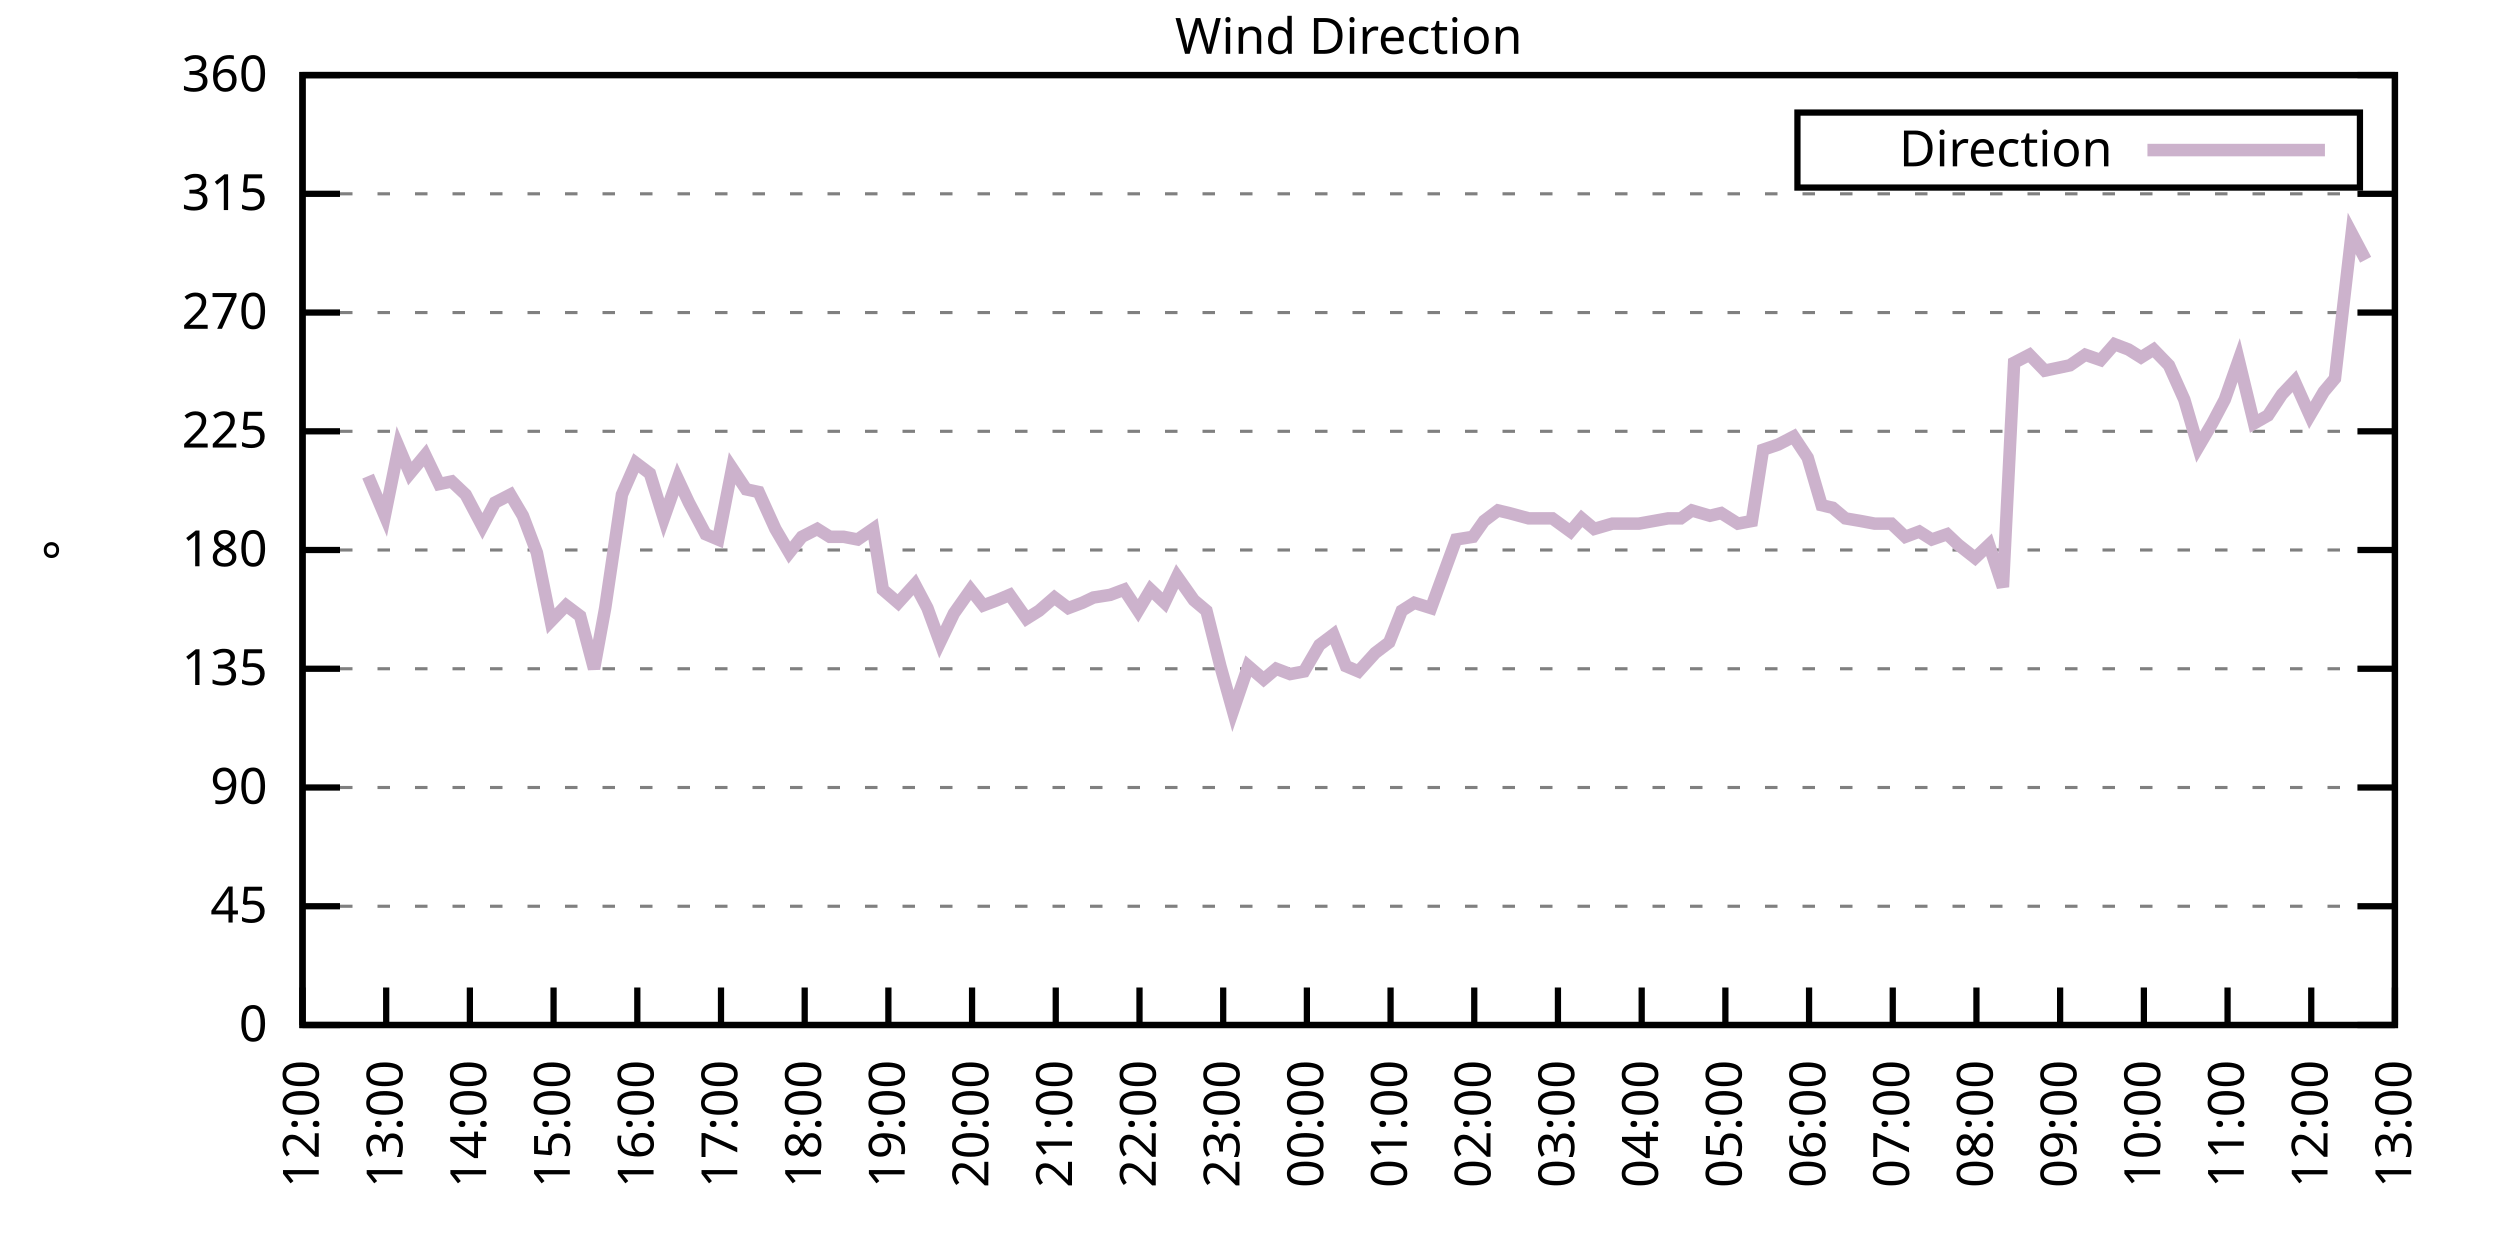
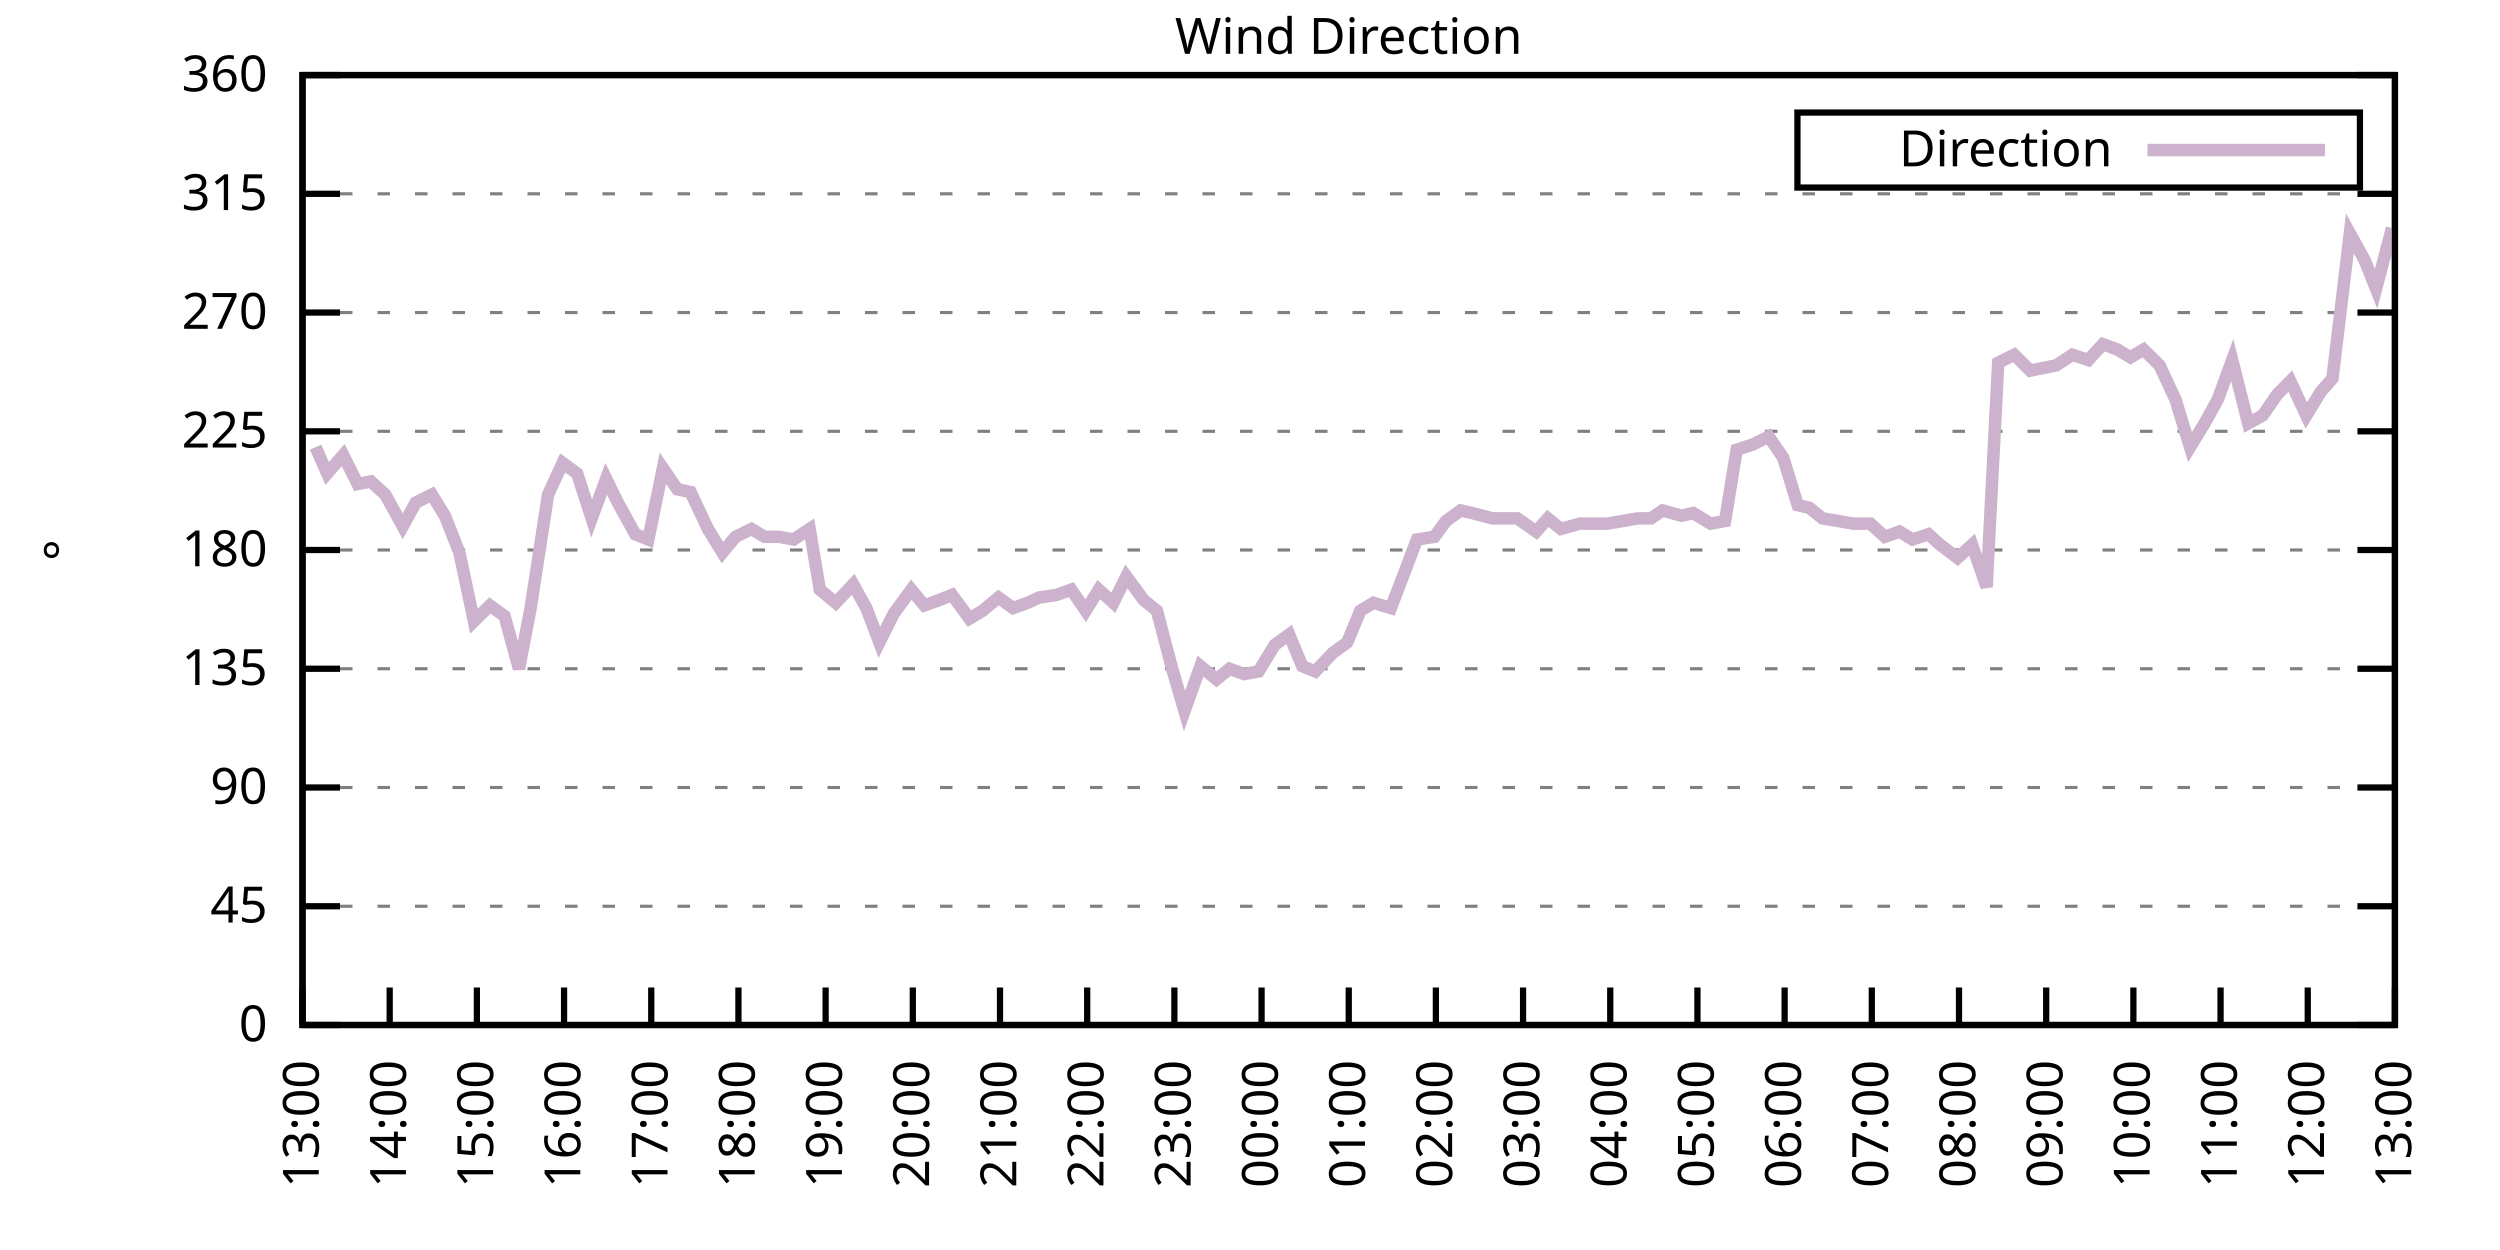
<svg xmlns="http://www.w3.org/2000/svg" xmlns:xlink="http://www.w3.org/1999/xlink" width="400" height="200" viewBox="0 0 400 200">
  <g id="gnuplot_canvas">
    <rect x="0" y="0" width="400" height="200" fill="none" />
    <defs>
      <circle id="gpDot" r="0.5" stroke-width="0.5" stroke="currentColor" />
      <path id="gpPt0" stroke-width="0.333" stroke="currentColor" d="M-1,0 h2 M0,-1 v2" />
      <path id="gpPt1" stroke-width="0.333" stroke="currentColor" d="M-1,-1 L1,1 M1,-1 L-1,1" />
      <path id="gpPt2" stroke-width="0.333" stroke="currentColor" d="M-1,0 L1,0 M0,-1 L0,1 M-1,-1 L1,1 M-1,1 L1,-1" />
      <rect id="gpPt3" stroke-width="0.333" stroke="currentColor" x="-1" y="-1" width="2" height="2" />
      <rect id="gpPt4" stroke-width="0.333" stroke="currentColor" fill="currentColor" x="-1" y="-1" width="2" height="2" />
      <circle id="gpPt5" stroke-width="0.333" stroke="currentColor" cx="0" cy="0" r="1" />
      <use xlink:href="#gpPt5" id="gpPt6" fill="currentColor" stroke="none" />
      <path id="gpPt7" stroke-width="0.333" stroke="currentColor" d="M0,-1.33 L-1.33,0.67 L1.33,0.67 z" />
      <use xlink:href="#gpPt7" id="gpPt8" fill="currentColor" stroke="none" />
      <use xlink:href="#gpPt7" id="gpPt9" stroke="currentColor" transform="rotate(180)" />
      <use xlink:href="#gpPt9" id="gpPt10" fill="currentColor" stroke="none" />
      <use xlink:href="#gpPt3" id="gpPt11" stroke="currentColor" transform="rotate(45)" />
      <use xlink:href="#gpPt11" id="gpPt12" fill="currentColor" stroke="none" />
      <path id="gpPt13" stroke-width="0.333" stroke="currentColor" d="M0,1.330 L1.265,0.411 L0.782,-1.067 L-0.782,-1.076 L-1.265,0.411 z" />
      <use xlink:href="#gpPt13" id="gpPt14" fill="currentColor" stroke="none" />
      <filter id="textbox" filterUnits="objectBoundingBox" x="0" y="0" height="1" width="1">
        <feFlood flood-color="white" flood-opacity="1" result="bgnd" />
        <feComposite in="SourceGraphic" in2="bgnd" operator="atop" />
      </filter>
      <filter id="greybox" filterUnits="objectBoundingBox" x="0" y="0" height="1" width="1">
        <feFlood flood-color="lightgrey" flood-opacity="1" result="grey" />
        <feComposite in="SourceGraphic" in2="grey" operator="atop" />
      </filter>
    </defs>
    <g fill="none" color="white" stroke="currentColor" stroke-width="1.00" stroke-linecap="butt" stroke-linejoin="miter">
</g>
    <g fill="none" color="black" stroke="currentColor" stroke-width="1.00" stroke-linecap="butt" stroke-linejoin="miter">
      <g stroke="none" shape-rendering="crispEdges">
        <polygon fill="rgb(255, 255, 255)" points="48.40,164.00 383.18,164.00 383.18,12.02 48.40,12.02 " />
      </g>
    </g>
    <g fill="none" color="black" stroke="currentColor" stroke-width="1.00" stroke-linecap="butt" stroke-linejoin="miter">
</g>
    <g fill="none" color="black" stroke="black" stroke-width="0.50" stroke-linecap="butt" stroke-linejoin="miter">
</g>
    <g fill="none" color="gray" stroke="currentColor" stroke-width="0.50" stroke-linecap="butt" stroke-linejoin="miter">
      <path stroke="gray" stroke-dasharray="2,4" class="gridline" d="M48.40,164.00 L383.19,164.00  " />
    </g>
    <g fill="none" color="gray" stroke="gray" stroke-width="1.00" stroke-linecap="butt" stroke-linejoin="miter">
</g>
    <g fill="none" color="black" stroke="currentColor" stroke-width="1.00" stroke-linecap="butt" stroke-linejoin="miter">
      <path stroke="black" d="M48.40,164.00 L54.40,164.00 M383.19,164.00 L377.19,164.00  " />
      <g transform="translate(42.80,166.60)" stroke="none" fill="black" font-family="Sans" font-size="8.00" text-anchor="end">
        <text>
          <tspan font-family="Sans"> 0</tspan>
        </text>
      </g>
    </g>
    <g fill="none" color="black" stroke="currentColor" stroke-width="1.00" stroke-linecap="butt" stroke-linejoin="miter">
</g>
    <g fill="none" color="black" stroke="black" stroke-width="0.50" stroke-linecap="butt" stroke-linejoin="miter">
</g>
    <g fill="none" color="gray" stroke="currentColor" stroke-width="0.50" stroke-linecap="butt" stroke-linejoin="miter">
      <path stroke="gray" stroke-dasharray="2,4" class="gridline" d="M48.40,145.00 L383.19,145.00  " />
    </g>
    <g fill="none" color="gray" stroke="gray" stroke-width="1.00" stroke-linecap="butt" stroke-linejoin="miter">
</g>
    <g fill="none" color="black" stroke="currentColor" stroke-width="1.00" stroke-linecap="butt" stroke-linejoin="miter">
      <path stroke="black" d="M48.40,145.00 L54.40,145.00 M383.19,145.00 L377.19,145.00  " />
      <g transform="translate(42.80,147.60)" stroke="none" fill="black" font-family="Sans" font-size="8.00" text-anchor="end">
        <text>
          <tspan font-family="Sans"> 45</tspan>
        </text>
      </g>
    </g>
    <g fill="none" color="black" stroke="currentColor" stroke-width="1.00" stroke-linecap="butt" stroke-linejoin="miter">
</g>
    <g fill="none" color="black" stroke="black" stroke-width="0.50" stroke-linecap="butt" stroke-linejoin="miter">
</g>
    <g fill="none" color="gray" stroke="currentColor" stroke-width="0.50" stroke-linecap="butt" stroke-linejoin="miter">
      <path stroke="gray" stroke-dasharray="2,4" class="gridline" d="M48.40,126.00 L383.19,126.00  " />
    </g>
    <g fill="none" color="gray" stroke="gray" stroke-width="1.00" stroke-linecap="butt" stroke-linejoin="miter">
</g>
    <g fill="none" color="black" stroke="currentColor" stroke-width="1.00" stroke-linecap="butt" stroke-linejoin="miter">
      <path stroke="black" d="M48.40,126.00 L54.40,126.00 M383.19,126.00 L377.19,126.00  " />
      <g transform="translate(42.80,128.60)" stroke="none" fill="black" font-family="Sans" font-size="8.00" text-anchor="end">
        <text>
          <tspan font-family="Sans"> 90</tspan>
        </text>
      </g>
    </g>
    <g fill="none" color="black" stroke="currentColor" stroke-width="1.00" stroke-linecap="butt" stroke-linejoin="miter">
</g>
    <g fill="none" color="black" stroke="black" stroke-width="0.50" stroke-linecap="butt" stroke-linejoin="miter">
</g>
    <g fill="none" color="gray" stroke="currentColor" stroke-width="0.50" stroke-linecap="butt" stroke-linejoin="miter">
      <path stroke="gray" stroke-dasharray="2,4" class="gridline" d="M48.40,107.00 L383.19,107.00  " />
    </g>
    <g fill="none" color="gray" stroke="gray" stroke-width="1.00" stroke-linecap="butt" stroke-linejoin="miter">
</g>
    <g fill="none" color="black" stroke="currentColor" stroke-width="1.00" stroke-linecap="butt" stroke-linejoin="miter">
      <path stroke="black" d="M48.40,107.00 L54.40,107.00 M383.19,107.00 L377.19,107.00  " />
      <g transform="translate(42.80,109.60)" stroke="none" fill="black" font-family="Sans" font-size="8.00" text-anchor="end">
        <text>
          <tspan font-family="Sans"> 135</tspan>
        </text>
      </g>
    </g>
    <g fill="none" color="black" stroke="currentColor" stroke-width="1.00" stroke-linecap="butt" stroke-linejoin="miter">
</g>
    <g fill="none" color="black" stroke="black" stroke-width="0.50" stroke-linecap="butt" stroke-linejoin="miter">
</g>
    <g fill="none" color="gray" stroke="currentColor" stroke-width="0.50" stroke-linecap="butt" stroke-linejoin="miter">
      <path stroke="gray" stroke-dasharray="2,4" class="gridline" d="M48.40,88.00 L383.19,88.00  " />
    </g>
    <g fill="none" color="gray" stroke="gray" stroke-width="1.00" stroke-linecap="butt" stroke-linejoin="miter">
</g>
    <g fill="none" color="black" stroke="currentColor" stroke-width="1.00" stroke-linecap="butt" stroke-linejoin="miter">
      <path stroke="black" d="M48.40,88.00 L54.40,88.00 M383.19,88.00 L377.19,88.00  " />
      <g transform="translate(42.80,90.60)" stroke="none" fill="black" font-family="Sans" font-size="8.00" text-anchor="end">
        <text>
          <tspan font-family="Sans"> 180</tspan>
        </text>
      </g>
    </g>
    <g fill="none" color="black" stroke="currentColor" stroke-width="1.00" stroke-linecap="butt" stroke-linejoin="miter">
</g>
    <g fill="none" color="black" stroke="black" stroke-width="0.50" stroke-linecap="butt" stroke-linejoin="miter">
</g>
    <g fill="none" color="gray" stroke="currentColor" stroke-width="0.50" stroke-linecap="butt" stroke-linejoin="miter">
      <path stroke="gray" stroke-dasharray="2,4" class="gridline" d="M48.40,69.01 L383.19,69.01  " />
    </g>
    <g fill="none" color="gray" stroke="gray" stroke-width="1.00" stroke-linecap="butt" stroke-linejoin="miter">
</g>
    <g fill="none" color="black" stroke="currentColor" stroke-width="1.00" stroke-linecap="butt" stroke-linejoin="miter">
      <path stroke="black" d="M48.40,69.01 L54.40,69.01 M383.19,69.01 L377.19,69.01  " />
      <g transform="translate(42.80,71.61)" stroke="none" fill="black" font-family="Sans" font-size="8.00" text-anchor="end">
        <text>
          <tspan font-family="Sans"> 225</tspan>
        </text>
      </g>
    </g>
    <g fill="none" color="black" stroke="currentColor" stroke-width="1.00" stroke-linecap="butt" stroke-linejoin="miter">
</g>
    <g fill="none" color="black" stroke="black" stroke-width="0.50" stroke-linecap="butt" stroke-linejoin="miter">
</g>
    <g fill="none" color="gray" stroke="currentColor" stroke-width="0.50" stroke-linecap="butt" stroke-linejoin="miter">
      <path stroke="gray" stroke-dasharray="2,4" class="gridline" d="M48.40,50.01 L383.19,50.01  " />
    </g>
    <g fill="none" color="gray" stroke="gray" stroke-width="1.00" stroke-linecap="butt" stroke-linejoin="miter">
</g>
    <g fill="none" color="black" stroke="currentColor" stroke-width="1.00" stroke-linecap="butt" stroke-linejoin="miter">
      <path stroke="black" d="M48.40,50.01 L54.40,50.01 M383.19,50.01 L377.19,50.01  " />
      <g transform="translate(42.80,52.61)" stroke="none" fill="black" font-family="Sans" font-size="8.00" text-anchor="end">
        <text>
          <tspan font-family="Sans"> 270</tspan>
        </text>
      </g>
    </g>
    <g fill="none" color="black" stroke="currentColor" stroke-width="1.00" stroke-linecap="butt" stroke-linejoin="miter">
</g>
    <g fill="none" color="black" stroke="black" stroke-width="0.50" stroke-linecap="butt" stroke-linejoin="miter">
</g>
    <g fill="none" color="gray" stroke="currentColor" stroke-width="0.50" stroke-linecap="butt" stroke-linejoin="miter">
      <path stroke="gray" stroke-dasharray="2,4" class="gridline" d="M48.40,31.01 L383.19,31.01  " />
    </g>
    <g fill="none" color="gray" stroke="gray" stroke-width="1.00" stroke-linecap="butt" stroke-linejoin="miter">
</g>
    <g fill="none" color="black" stroke="currentColor" stroke-width="1.00" stroke-linecap="butt" stroke-linejoin="miter">
      <path stroke="black" d="M48.40,31.01 L54.40,31.01 M383.19,31.01 L377.19,31.01  " />
      <g transform="translate(42.80,33.61)" stroke="none" fill="black" font-family="Sans" font-size="8.00" text-anchor="end">
        <text>
          <tspan font-family="Sans"> 315</tspan>
        </text>
      </g>
    </g>
    <g fill="none" color="black" stroke="currentColor" stroke-width="1.00" stroke-linecap="butt" stroke-linejoin="miter">
</g>
    <g fill="none" color="black" stroke="black" stroke-width="0.50" stroke-linecap="butt" stroke-linejoin="miter">
</g>
    <g fill="none" color="gray" stroke="currentColor" stroke-width="0.50" stroke-linecap="butt" stroke-linejoin="miter">
      <path stroke="gray" stroke-dasharray="2,4" class="gridline" d="M48.40,12.01 L383.19,12.01  " />
    </g>
    <g fill="none" color="gray" stroke="gray" stroke-width="1.00" stroke-linecap="butt" stroke-linejoin="miter">
</g>
    <g fill="none" color="black" stroke="currentColor" stroke-width="1.00" stroke-linecap="butt" stroke-linejoin="miter">
      <path stroke="black" d="M48.40,12.01 L54.40,12.01 M383.19,12.01 L377.19,12.01  " />
      <g transform="translate(42.80,14.61)" stroke="none" fill="black" font-family="Sans" font-size="8.00" text-anchor="end">
        <text>
          <tspan font-family="Sans"> 360</tspan>
        </text>
      </g>
    </g>
    <g fill="none" color="black" stroke="currentColor" stroke-width="1.00" stroke-linecap="butt" stroke-linejoin="miter">
      <path stroke="black" d="M48.40,164.00 L48.40,158.00  " />
      <g transform="translate(51.00,169.60) rotate(270.00)" stroke="none" fill="black" font-family="Sans" font-size="8.00" text-anchor="end">
        <text>
-           <tspan font-family="Sans">12:00</tspan>
-         </text>
-       </g>
-     </g>
-     <g fill="none" color="black" stroke="currentColor" stroke-width="1.00" stroke-linecap="butt" stroke-linejoin="miter">
-       <path stroke="black" d="M61.79,164.00 L61.79,158.00  " />
-       <g transform="translate(64.39,169.60) rotate(270.00)" stroke="none" fill="black" font-family="Sans" font-size="8.00" text-anchor="end">
-         <text>
          <tspan font-family="Sans">13:00</tspan>
        </text>
      </g>
    </g>
    <g fill="none" color="black" stroke="currentColor" stroke-width="1.00" stroke-linecap="butt" stroke-linejoin="miter">
-       <path stroke="black" d="M75.18,164.00 L75.18,158.00  " />
-       <g transform="translate(77.78,169.60) rotate(270.00)" stroke="none" fill="black" font-family="Sans" font-size="8.00" text-anchor="end">
+       <path stroke="black" d="M62.35,164.00 L62.35,158.00  " />
+       <g transform="translate(64.95,169.60) rotate(270.00)" stroke="none" fill="black" font-family="Sans" font-size="8.00" text-anchor="end">
        <text>
          <tspan font-family="Sans">14:00</tspan>
        </text>
      </g>
    </g>
    <g fill="none" color="black" stroke="currentColor" stroke-width="1.00" stroke-linecap="butt" stroke-linejoin="miter">
-       <path stroke="black" d="M88.57,164.00 L88.57,158.00  " />
-       <g transform="translate(91.17,169.60) rotate(270.00)" stroke="none" fill="black" font-family="Sans" font-size="8.00" text-anchor="end">
+       <path stroke="black" d="M76.30,164.00 L76.30,158.00  " />
+       <g transform="translate(78.90,169.60) rotate(270.00)" stroke="none" fill="black" font-family="Sans" font-size="8.00" text-anchor="end">
        <text>
          <tspan font-family="Sans">15:00</tspan>
        </text>
      </g>
    </g>
    <g fill="none" color="black" stroke="currentColor" stroke-width="1.00" stroke-linecap="butt" stroke-linejoin="miter">
-       <path stroke="black" d="M101.97,164.00 L101.97,158.00  " />
-       <g transform="translate(104.57,169.60) rotate(270.00)" stroke="none" fill="black" font-family="Sans" font-size="8.00" text-anchor="end">
+       <path stroke="black" d="M90.25,164.00 L90.25,158.00  " />
+       <g transform="translate(92.85,169.60) rotate(270.00)" stroke="none" fill="black" font-family="Sans" font-size="8.00" text-anchor="end">
        <text>
          <tspan font-family="Sans">16:00</tspan>
        </text>
      </g>
    </g>
    <g fill="none" color="black" stroke="currentColor" stroke-width="1.00" stroke-linecap="butt" stroke-linejoin="miter">
-       <path stroke="black" d="M115.36,164.00 L115.36,158.00  " />
-       <g transform="translate(117.96,169.60) rotate(270.00)" stroke="none" fill="black" font-family="Sans" font-size="8.00" text-anchor="end">
+       <path stroke="black" d="M104.20,164.00 L104.20,158.00  " />
+       <g transform="translate(106.80,169.60) rotate(270.00)" stroke="none" fill="black" font-family="Sans" font-size="8.00" text-anchor="end">
        <text>
          <tspan font-family="Sans">17:00</tspan>
        </text>
      </g>
    </g>
    <g fill="none" color="black" stroke="currentColor" stroke-width="1.00" stroke-linecap="butt" stroke-linejoin="miter">
-       <path stroke="black" d="M128.75,164.00 L128.75,158.00  " />
-       <g transform="translate(131.35,169.60) rotate(270.00)" stroke="none" fill="black" font-family="Sans" font-size="8.00" text-anchor="end">
+       <path stroke="black" d="M118.15,164.00 L118.15,158.00  " />
+       <g transform="translate(120.75,169.60) rotate(270.00)" stroke="none" fill="black" font-family="Sans" font-size="8.00" text-anchor="end">
        <text>
          <tspan font-family="Sans">18:00</tspan>
        </text>
      </g>
    </g>
    <g fill="none" color="black" stroke="currentColor" stroke-width="1.00" stroke-linecap="butt" stroke-linejoin="miter">
-       <path stroke="black" d="M142.14,164.00 L142.14,158.00  " />
-       <g transform="translate(144.74,169.60) rotate(270.00)" stroke="none" fill="black" font-family="Sans" font-size="8.00" text-anchor="end">
+       <path stroke="black" d="M132.10,164.00 L132.10,158.00  " />
+       <g transform="translate(134.70,169.60) rotate(270.00)" stroke="none" fill="black" font-family="Sans" font-size="8.00" text-anchor="end">
        <text>
          <tspan font-family="Sans">19:00</tspan>
        </text>
      </g>
    </g>
    <g fill="none" color="black" stroke="currentColor" stroke-width="1.00" stroke-linecap="butt" stroke-linejoin="miter">
-       <path stroke="black" d="M155.53,164.00 L155.53,158.00  " />
-       <g transform="translate(158.13,169.60) rotate(270.00)" stroke="none" fill="black" font-family="Sans" font-size="8.00" text-anchor="end">
+       <path stroke="black" d="M146.05,164.00 L146.05,158.00  " />
+       <g transform="translate(148.65,169.60) rotate(270.00)" stroke="none" fill="black" font-family="Sans" font-size="8.00" text-anchor="end">
        <text>
          <tspan font-family="Sans">20:00</tspan>
        </text>
      </g>
    </g>
    <g fill="none" color="black" stroke="currentColor" stroke-width="1.00" stroke-linecap="butt" stroke-linejoin="miter">
-       <path stroke="black" d="M168.92,164.00 L168.92,158.00  " />
-       <g transform="translate(171.52,169.60) rotate(270.00)" stroke="none" fill="black" font-family="Sans" font-size="8.00" text-anchor="end">
+       <path stroke="black" d="M160.00,164.00 L160.00,158.00  " />
+       <g transform="translate(162.60,169.60) rotate(270.00)" stroke="none" fill="black" font-family="Sans" font-size="8.00" text-anchor="end">
        <text>
          <tspan font-family="Sans">21:00</tspan>
        </text>
      </g>
    </g>
    <g fill="none" color="black" stroke="currentColor" stroke-width="1.00" stroke-linecap="butt" stroke-linejoin="miter">
-       <path stroke="black" d="M182.32,164.00 L182.32,158.00  " />
-       <g transform="translate(184.92,169.60) rotate(270.00)" stroke="none" fill="black" font-family="Sans" font-size="8.00" text-anchor="end">
+       <path stroke="black" d="M173.95,164.00 L173.95,158.00  " />
+       <g transform="translate(176.55,169.60) rotate(270.00)" stroke="none" fill="black" font-family="Sans" font-size="8.00" text-anchor="end">
        <text>
          <tspan font-family="Sans">22:00</tspan>
        </text>
      </g>
    </g>
    <g fill="none" color="black" stroke="currentColor" stroke-width="1.00" stroke-linecap="butt" stroke-linejoin="miter">
-       <path stroke="black" d="M195.71,164.00 L195.71,158.00  " />
-       <g transform="translate(198.31,169.60) rotate(270.00)" stroke="none" fill="black" font-family="Sans" font-size="8.00" text-anchor="end">
+       <path stroke="black" d="M187.90,164.00 L187.90,158.00  " />
+       <g transform="translate(190.50,169.60) rotate(270.00)" stroke="none" fill="black" font-family="Sans" font-size="8.00" text-anchor="end">
        <text>
          <tspan font-family="Sans">23:00</tspan>
        </text>
      </g>
    </g>
    <g fill="none" color="black" stroke="currentColor" stroke-width="1.00" stroke-linecap="butt" stroke-linejoin="miter">
-       <path stroke="black" d="M209.10,164.00 L209.10,158.00  " />
-       <g transform="translate(211.70,169.60) rotate(270.00)" stroke="none" fill="black" font-family="Sans" font-size="8.00" text-anchor="end">
+       <path stroke="black" d="M201.85,164.00 L201.85,158.00  " />
+       <g transform="translate(204.45,169.60) rotate(270.00)" stroke="none" fill="black" font-family="Sans" font-size="8.00" text-anchor="end">
        <text>
          <tspan font-family="Sans">00:00</tspan>
        </text>
      </g>
    </g>
    <g fill="none" color="black" stroke="currentColor" stroke-width="1.00" stroke-linecap="butt" stroke-linejoin="miter">
-       <path stroke="black" d="M222.49,164.00 L222.49,158.00  " />
-       <g transform="translate(225.09,169.60) rotate(270.00)" stroke="none" fill="black" font-family="Sans" font-size="8.00" text-anchor="end">
+       <path stroke="black" d="M215.80,164.00 L215.80,158.00  " />
+       <g transform="translate(218.40,169.60) rotate(270.00)" stroke="none" fill="black" font-family="Sans" font-size="8.00" text-anchor="end">
        <text>
          <tspan font-family="Sans">01:00</tspan>
        </text>
      </g>
    </g>
    <g fill="none" color="black" stroke="currentColor" stroke-width="1.00" stroke-linecap="butt" stroke-linejoin="miter">
-       <path stroke="black" d="M235.88,164.00 L235.88,158.00  " />
-       <g transform="translate(238.48,169.60) rotate(270.00)" stroke="none" fill="black" font-family="Sans" font-size="8.00" text-anchor="end">
+       <path stroke="black" d="M229.74,164.00 L229.74,158.00  " />
+       <g transform="translate(232.34,169.60) rotate(270.00)" stroke="none" fill="black" font-family="Sans" font-size="8.00" text-anchor="end">
        <text>
          <tspan font-family="Sans">02:00</tspan>
        </text>
      </g>
    </g>
    <g fill="none" color="black" stroke="currentColor" stroke-width="1.00" stroke-linecap="butt" stroke-linejoin="miter">
-       <path stroke="black" d="M249.27,164.00 L249.27,158.00  " />
-       <g transform="translate(251.87,169.60) rotate(270.00)" stroke="none" fill="black" font-family="Sans" font-size="8.00" text-anchor="end">
+       <path stroke="black" d="M243.69,164.00 L243.69,158.00  " />
+       <g transform="translate(246.29,169.60) rotate(270.00)" stroke="none" fill="black" font-family="Sans" font-size="8.00" text-anchor="end">
        <text>
          <tspan font-family="Sans">03:00</tspan>
        </text>
      </g>
    </g>
    <g fill="none" color="black" stroke="currentColor" stroke-width="1.00" stroke-linecap="butt" stroke-linejoin="miter">
-       <path stroke="black" d="M262.67,164.00 L262.67,158.00  " />
-       <g transform="translate(265.27,169.60) rotate(270.00)" stroke="none" fill="black" font-family="Sans" font-size="8.00" text-anchor="end">
+       <path stroke="black" d="M257.64,164.00 L257.64,158.00  " />
+       <g transform="translate(260.24,169.60) rotate(270.00)" stroke="none" fill="black" font-family="Sans" font-size="8.00" text-anchor="end">
        <text>
          <tspan font-family="Sans">04:00</tspan>
        </text>
      </g>
    </g>
    <g fill="none" color="black" stroke="currentColor" stroke-width="1.00" stroke-linecap="butt" stroke-linejoin="miter">
-       <path stroke="black" d="M276.06,164.00 L276.06,158.00  " />
-       <g transform="translate(278.66,169.60) rotate(270.00)" stroke="none" fill="black" font-family="Sans" font-size="8.00" text-anchor="end">
+       <path stroke="black" d="M271.59,164.00 L271.59,158.00  " />
+       <g transform="translate(274.19,169.60) rotate(270.00)" stroke="none" fill="black" font-family="Sans" font-size="8.00" text-anchor="end">
        <text>
          <tspan font-family="Sans">05:00</tspan>
        </text>
      </g>
    </g>
    <g fill="none" color="black" stroke="currentColor" stroke-width="1.00" stroke-linecap="butt" stroke-linejoin="miter">
-       <path stroke="black" d="M289.45,164.00 L289.45,158.00  " />
-       <g transform="translate(292.05,169.60) rotate(270.00)" stroke="none" fill="black" font-family="Sans" font-size="8.00" text-anchor="end">
+       <path stroke="black" d="M285.54,164.00 L285.54,158.00  " />
+       <g transform="translate(288.14,169.60) rotate(270.00)" stroke="none" fill="black" font-family="Sans" font-size="8.00" text-anchor="end">
        <text>
          <tspan font-family="Sans">06:00</tspan>
        </text>
      </g>
    </g>
    <g fill="none" color="black" stroke="currentColor" stroke-width="1.00" stroke-linecap="butt" stroke-linejoin="miter">
-       <path stroke="black" d="M302.84,164.00 L302.84,158.00  " />
-       <g transform="translate(305.44,169.60) rotate(270.00)" stroke="none" fill="black" font-family="Sans" font-size="8.00" text-anchor="end">
+       <path stroke="black" d="M299.49,164.00 L299.49,158.00  " />
+       <g transform="translate(302.09,169.60) rotate(270.00)" stroke="none" fill="black" font-family="Sans" font-size="8.00" text-anchor="end">
        <text>
          <tspan font-family="Sans">07:00</tspan>
        </text>
      </g>
    </g>
    <g fill="none" color="black" stroke="currentColor" stroke-width="1.00" stroke-linecap="butt" stroke-linejoin="miter">
-       <path stroke="black" d="M316.23,164.00 L316.23,158.00  " />
-       <g transform="translate(318.83,169.60) rotate(270.00)" stroke="none" fill="black" font-family="Sans" font-size="8.00" text-anchor="end">
+       <path stroke="black" d="M313.44,164.00 L313.44,158.00  " />
+       <g transform="translate(316.04,169.60) rotate(270.00)" stroke="none" fill="black" font-family="Sans" font-size="8.00" text-anchor="end">
        <text>
          <tspan font-family="Sans">08:00</tspan>
        </text>
      </g>
    </g>
    <g fill="none" color="black" stroke="currentColor" stroke-width="1.00" stroke-linecap="butt" stroke-linejoin="miter">
-       <path stroke="black" d="M329.62,164.00 L329.62,158.00  " />
-       <g transform="translate(332.22,169.60) rotate(270.00)" stroke="none" fill="black" font-family="Sans" font-size="8.00" text-anchor="end">
+       <path stroke="black" d="M327.39,164.00 L327.39,158.00  " />
+       <g transform="translate(329.99,169.60) rotate(270.00)" stroke="none" fill="black" font-family="Sans" font-size="8.00" text-anchor="end">
        <text>
          <tspan font-family="Sans">09:00</tspan>
        </text>
      </g>
    </g>
    <g fill="none" color="black" stroke="currentColor" stroke-width="1.00" stroke-linecap="butt" stroke-linejoin="miter">
-       <path stroke="black" d="M343.02,164.00 L343.02,158.00  " />
-       <g transform="translate(345.62,169.60) rotate(270.00)" stroke="none" fill="black" font-family="Sans" font-size="8.00" text-anchor="end">
+       <path stroke="black" d="M341.34,164.00 L341.34,158.00  " />
+       <g transform="translate(343.94,169.60) rotate(270.00)" stroke="none" fill="black" font-family="Sans" font-size="8.00" text-anchor="end">
        <text>
          <tspan font-family="Sans">10:00</tspan>
        </text>
      </g>
    </g>
    <g fill="none" color="black" stroke="currentColor" stroke-width="1.00" stroke-linecap="butt" stroke-linejoin="miter">
-       <path stroke="black" d="M356.41,164.00 L356.41,158.00  " />
-       <g transform="translate(359.01,169.60) rotate(270.00)" stroke="none" fill="black" font-family="Sans" font-size="8.00" text-anchor="end">
+       <path stroke="black" d="M355.29,164.00 L355.29,158.00  " />
+       <g transform="translate(357.89,169.60) rotate(270.00)" stroke="none" fill="black" font-family="Sans" font-size="8.00" text-anchor="end">
        <text>
          <tspan font-family="Sans">11:00</tspan>
        </text>
      </g>
    </g>
    <g fill="none" color="black" stroke="currentColor" stroke-width="1.00" stroke-linecap="butt" stroke-linejoin="miter">
-       <path stroke="black" d="M369.80,164.00 L369.80,158.00  " />
-       <g transform="translate(372.40,169.60) rotate(270.00)" stroke="none" fill="black" font-family="Sans" font-size="8.00" text-anchor="end">
+       <path stroke="black" d="M369.24,164.00 L369.24,158.00  " />
+       <g transform="translate(371.84,169.60) rotate(270.00)" stroke="none" fill="black" font-family="Sans" font-size="8.00" text-anchor="end">
        <text>
          <tspan font-family="Sans">12:00</tspan>
        </text>
      </g>
    </g>
    <g fill="none" color="black" stroke="currentColor" stroke-width="1.00" stroke-linecap="butt" stroke-linejoin="miter">
      <path stroke="black" d="M383.19,164.00 L383.19,158.00  " />
      <g transform="translate(385.79,169.60) rotate(270.00)" stroke="none" fill="black" font-family="Sans" font-size="8.00" text-anchor="end">
        <text>
          <tspan font-family="Sans">13:00</tspan>
        </text>
      </g>
    </g>
    <g fill="none" color="black" stroke="currentColor" stroke-width="1.00" stroke-linecap="butt" stroke-linejoin="miter">
</g>
    <g fill="none" color="black" stroke="currentColor" stroke-width="1.00" stroke-linecap="butt" stroke-linejoin="miter">
      <path stroke="black" d="M48.40,12.01 L48.40,164.00 L383.19,164.00 L383.19,12.01 L48.40,12.01 Z  " />
    </g>
    <g fill="none" color="black" stroke="currentColor" stroke-width="1.00" stroke-linecap="butt" stroke-linejoin="miter">
</g>
    <g fill="none" color="black" stroke="currentColor" stroke-width="1.00" stroke-linecap="butt" stroke-linejoin="miter">
      <path stroke="black" d="M287.59,30.01 L287.59,18.01 L377.59,18.01 L377.59,30.01 L287.59,30.01 Z  " />
    </g>
    <g id="Wind_direction_plot_1">
      <g fill="none" color="white" stroke="black" stroke-width="2.00" stroke-linecap="butt" stroke-linejoin="miter">
</g>
      <g fill="none" color="black" stroke="currentColor" stroke-width="2.00" stroke-linecap="butt" stroke-linejoin="miter">
        <g transform="translate(337.99,26.61)" stroke="none" fill="black" font-family="Sans" font-size="8.00" text-anchor="end">
          <text>
            <tspan font-family="Sans">Direction</tspan>
          </text>
        </g>
      </g>
      <g fill="none" color="black" stroke="currentColor" stroke-width="2.00" stroke-linecap="butt" stroke-linejoin="miter">
-         <path stroke="rgb(204, 178, 204)" d="M343.59,24.01 L371.99,24.01 M58.89,76.18 L61.57,82.52 L63.80,71.54 L65.59,75.76 L68.04,72.81 L70.27,77.45   L72.28,77.03 L74.51,79.14 L77.19,84.21 L79.20,80.41 L81.66,79.14 L83.66,82.52 L85.90,88.43 L88.13,99.40   L90.58,96.87 L92.82,98.56 L95.05,107.00 L96.83,97.29 L99.51,79.14 L101.74,74.07 L103.98,75.76 L106.21,82.94   L108.44,76.61 L110.22,80.41 L112.90,85.47 L114.91,86.32 L117.14,74.92 L119.38,78.29 L121.38,78.72 L124.06,84.63   L126.29,88.43 L128.30,85.89 L130.76,84.63 L132.77,85.89 L135.00,85.89 L137.23,86.32 L139.69,84.63 L141.25,94.34   L143.70,96.45 L146.38,93.49 L148.39,97.29 L150.40,102.78 L152.63,98.14 L155.31,94.34 L157.32,96.87 L159.55,96.03   L161.56,95.18 L164.24,98.98 L166.25,97.72 L168.70,95.60 L170.93,97.29 L173.17,96.45 L174.95,95.60 L177.63,95.18   L179.86,94.34 L182.09,97.72 L184.10,94.34 L186.33,96.45 L188.34,92.23 L191.02,96.03 L193.03,97.72 L195.26,106.58   L197.27,113.76 L199.73,106.58 L202.18,108.69 L204.19,107.00 L206.42,107.85 L208.65,107.43 L211.11,103.20 L213.34,101.52   L215.35,106.58 L217.36,107.43 L220.04,104.47 L222.27,102.78 L224.28,97.72 L226.29,96.45 L228.96,97.29 L230.97,91.80   L232.98,86.32 L235.66,85.89 L237.44,83.36 L239.68,81.67 L241.46,82.09 L244.59,82.94 L246.60,82.94 L248.38,82.94   L251.28,85.05 L253.07,82.94 L255.08,84.63 L257.98,83.78 L259.54,83.78 L262.22,83.78 L266.91,82.94 L268.92,82.94   L270.70,81.67 L273.60,82.52 L275.39,82.09 L278.07,83.78 L280.30,83.36 L282.08,71.96 L284.54,71.12 L286.99,69.85   L289.23,73.23 L291.46,80.83 L293.24,81.25 L295.25,82.94 L297.71,83.36 L299.94,83.78 L302.62,83.78 L304.85,85.89   L307.08,85.05 L309.09,86.32 L311.54,85.47 L313.33,87.16 L316.01,89.27 L318.24,87.16 L320.47,93.92 L322.26,58.03   L324.71,56.76 L327.17,59.30 L331.19,58.45 L333.64,56.76 L336.10,57.61 L338.33,55.07 L340.56,55.92 L342.57,57.18   L344.58,55.92 L347.03,58.45 L349.49,63.94 L351.72,71.54 L353.95,67.74 L355.96,63.94 L358.19,57.61 L360.65,67.74   L362.88,66.47 L365.11,63.10 L367.12,60.98 L369.58,66.47 L371.81,62.67 L373.59,60.56 L376.27,37.34 L378.50,41.56    " />
+         <path stroke="rgb(204, 178, 204)" d="M343.59,24.01 L371.99,24.01 M50.49,71.54 L52.35,75.76 L54.91,72.81 L57.23,77.45 L59.33,77.03 L61.65,79.14   L64.44,84.21 L66.53,80.41 L69.09,79.14 L71.18,82.52 L73.51,88.43 L75.83,99.40 L78.39,96.87 L80.72,98.56   L83.04,107.00 L84.90,97.29 L87.69,79.14 L90.02,74.07 L92.34,75.76 L94.67,82.94 L96.99,76.61 L98.85,80.41   L101.64,85.47 L103.73,86.32 L106.06,74.92 L108.38,78.29 L110.48,78.72 L113.27,84.63 L115.59,88.43 L117.68,85.89   L120.24,84.63 L122.33,85.89 L124.66,85.89 L126.98,86.32 L129.54,84.63 L131.17,94.34 L133.72,96.45 L136.51,93.49   L138.61,97.29 L140.70,102.78 L143.02,98.14 L145.81,94.34 L147.91,96.87 L150.23,96.03 L152.32,95.18 L155.11,98.98   L157.21,97.72 L159.76,95.60 L162.09,97.29 L164.41,96.45 L166.27,95.60 L169.06,95.18 L171.39,94.34 L173.71,97.72   L175.81,94.34 L178.13,96.45 L180.22,92.23 L183.01,96.03 L185.11,97.72 L187.43,106.58 L189.52,113.76 L192.08,106.58   L194.64,108.69 L196.73,107.00 L199.06,107.85 L201.38,107.43 L203.94,103.20 L206.26,101.52 L208.36,106.58 L210.45,107.43   L213.24,104.47 L215.56,102.78 L217.65,97.72 L219.75,96.45 L222.54,97.29 L224.63,91.80 L226.72,86.32 L229.51,85.89   L231.37,83.36 L233.70,81.67 L235.56,82.09 L238.81,82.94 L240.90,82.94 L242.76,82.94 L245.79,85.05 L247.65,82.94   L249.74,84.63 L252.76,83.78 L254.39,83.78 L257.18,83.78 L262.06,82.94 L264.15,82.94 L266.01,81.67 L269.04,82.52   L270.90,82.09 L273.69,83.78 L276.01,83.36 L277.87,71.96 L280.43,71.12 L282.99,69.85 L285.31,73.23 L287.64,80.83   L289.50,81.25 L291.59,82.94 L294.15,83.36 L296.47,83.78 L299.26,83.78 L301.58,85.89 L303.91,85.05 L306.00,86.32   L308.56,85.47 L310.42,87.16 L313.21,89.27 L315.53,87.16 L317.86,93.92 L319.72,58.03 L322.28,56.76 L324.83,59.30   L329.02,58.45 L331.58,56.76 L334.13,57.61 L336.46,55.07 L338.78,55.92 L340.88,57.18 L342.97,55.92 L345.53,58.45   L348.08,63.94 L350.41,71.54 L352.73,67.74 L354.83,63.94 L357.15,57.61 L359.71,67.74 L362.03,66.47 L364.36,63.10   L366.45,60.98 L369.01,66.47 L371.33,62.67 L373.19,60.56 L375.98,37.34 L378.31,41.56 L380.17,46.21 L382.73,36.50    " />
      </g>
    </g>
    <g fill="none" color="black" stroke="currentColor" stroke-width="2.00" stroke-linecap="butt" stroke-linejoin="miter">
</g>
    <g fill="none" color="black" stroke="black" stroke-width="1.00" stroke-linecap="butt" stroke-linejoin="miter">
</g>
    <g fill="none" color="black" stroke="currentColor" stroke-width="1.00" stroke-linecap="butt" stroke-linejoin="miter">
      <path stroke="black" d="M48.40,12.01 L48.40,164.00 L383.19,164.00 L383.19,12.01 L48.40,12.01 Z  " />
      <g transform="translate(12.80,88.01) rotate(270.00)" stroke="none" fill="black" font-family="Sans" font-size="8.00" text-anchor="middle">
        <text>
          <tspan font-family="Sans">°</tspan>
        </text>
      </g>
    </g>
    <g fill="none" color="black" stroke="currentColor" stroke-width="1.00" stroke-linecap="butt" stroke-linejoin="miter">
</g>
    <g fill="none" color="black" stroke="currentColor" stroke-width="1.00" stroke-linecap="butt" stroke-linejoin="miter">
      <g transform="translate(215.79,8.61)" stroke="none" fill="black" font-family="Sans" font-size="8.00" text-anchor="middle">
        <text>
          <tspan font-family="Sans">Wind Direction</tspan>
        </text>
      </g>
    </g>
    <g fill="none" color="black" stroke="currentColor" stroke-width="1.00" stroke-linecap="butt" stroke-linejoin="miter">
</g>
  </g>
</svg>
